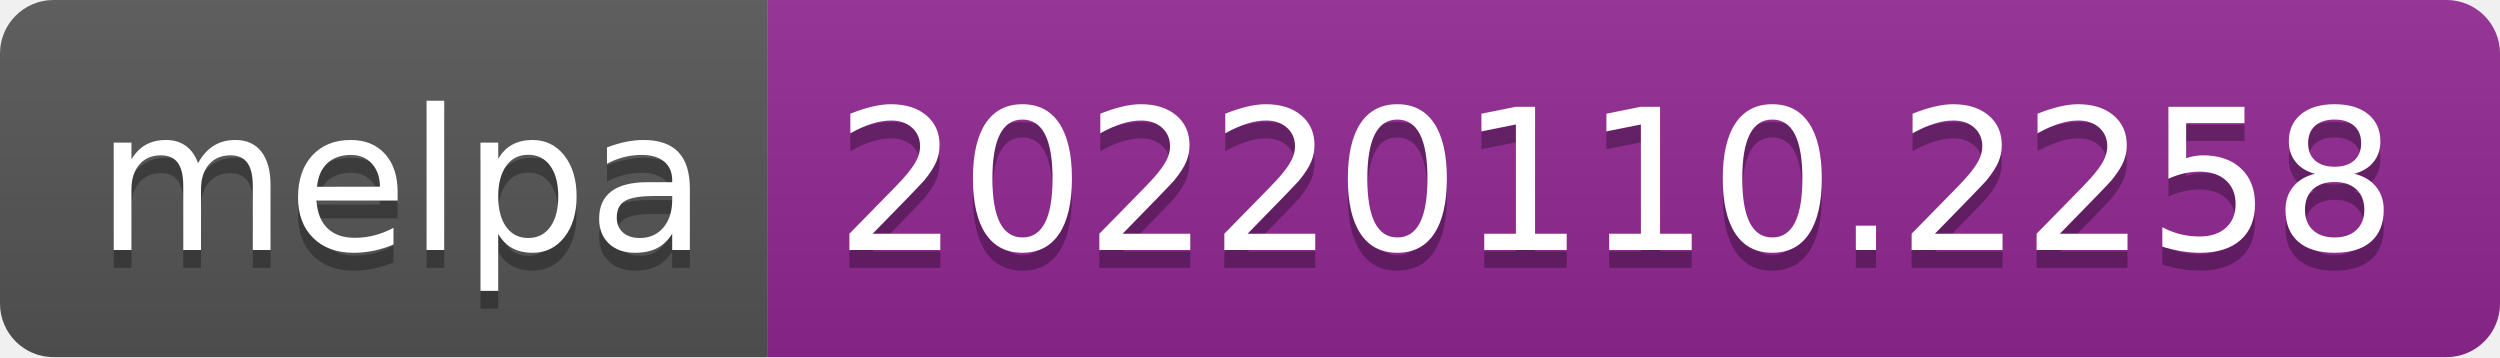
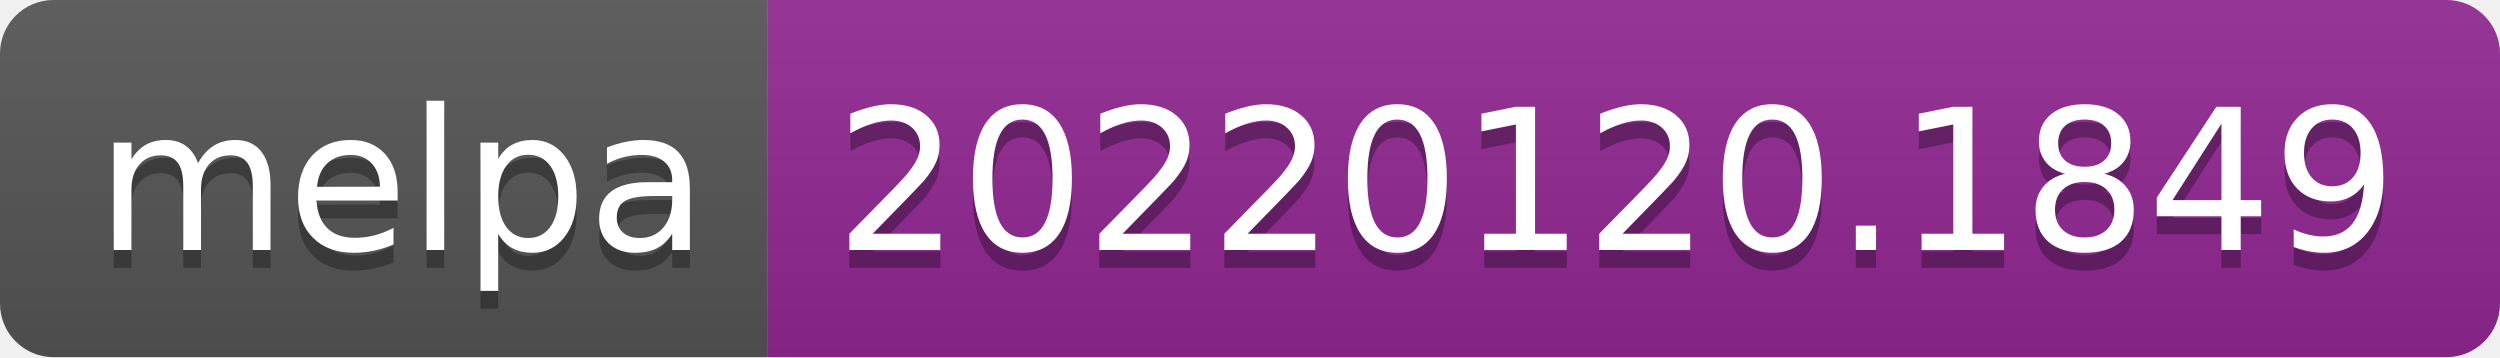
- <svg xmlns="http://www.w3.org/2000/svg" width="140" height="20" role="img" aria-label="melpa: 20220110.2258">
+ <svg xmlns="http://www.w3.org/2000/svg" width="140" height="20" role="img" aria-label="melpa: 20220120.1849">
  <linearGradient id="s" x2="0" y2="100%">
    <stop offset="0" stop-color="#bbb" stop-opacity=".1" />
    <stop offset="1" stop-opacity=".1" />
  </linearGradient>
  <clipPath id="r">
    <rect width="140" height="20" rx="3" fill="#fff" />
  </clipPath>
  <g clip-path="url(#r)">
    <rect width="43" height="20" fill="#555" />
    <rect x="43" width="97" height="20" fill="#922793" />
    <rect width="140" height="20" fill="url(#s)" />
  </g>
  <g fill="#fff" text-anchor="middle" font-family="Verdana,Geneva,DejaVu Sans,sans-serif" text-rendering="geometricPrecision" font-size="110">
    <text aria-hidden="true" x="225" y="150" fill="#010101" fill-opacity=".3" transform="scale(.1)" textLength="330">melpa</text>
    <text x="225" y="140" transform="scale(.1)" fill="#fff" textLength="330">melpa</text>
-     <text aria-hidden="true" x="905" y="150" fill="#010101" fill-opacity=".3" transform="scale(.1)" textLength="870">20220110.2258</text>
-     <text x="905" y="140" transform="scale(.1)" fill="#fff" textLength="870">20220110.2258</text>
+     <text aria-hidden="true" x="905" y="150" fill="#010101" fill-opacity=".3" transform="scale(.1)" textLength="870">20220120.1849</text>
+     <text x="905" y="140" transform="scale(.1)" fill="#fff" textLength="870">20220120.1849</text>
  </g>
</svg>
